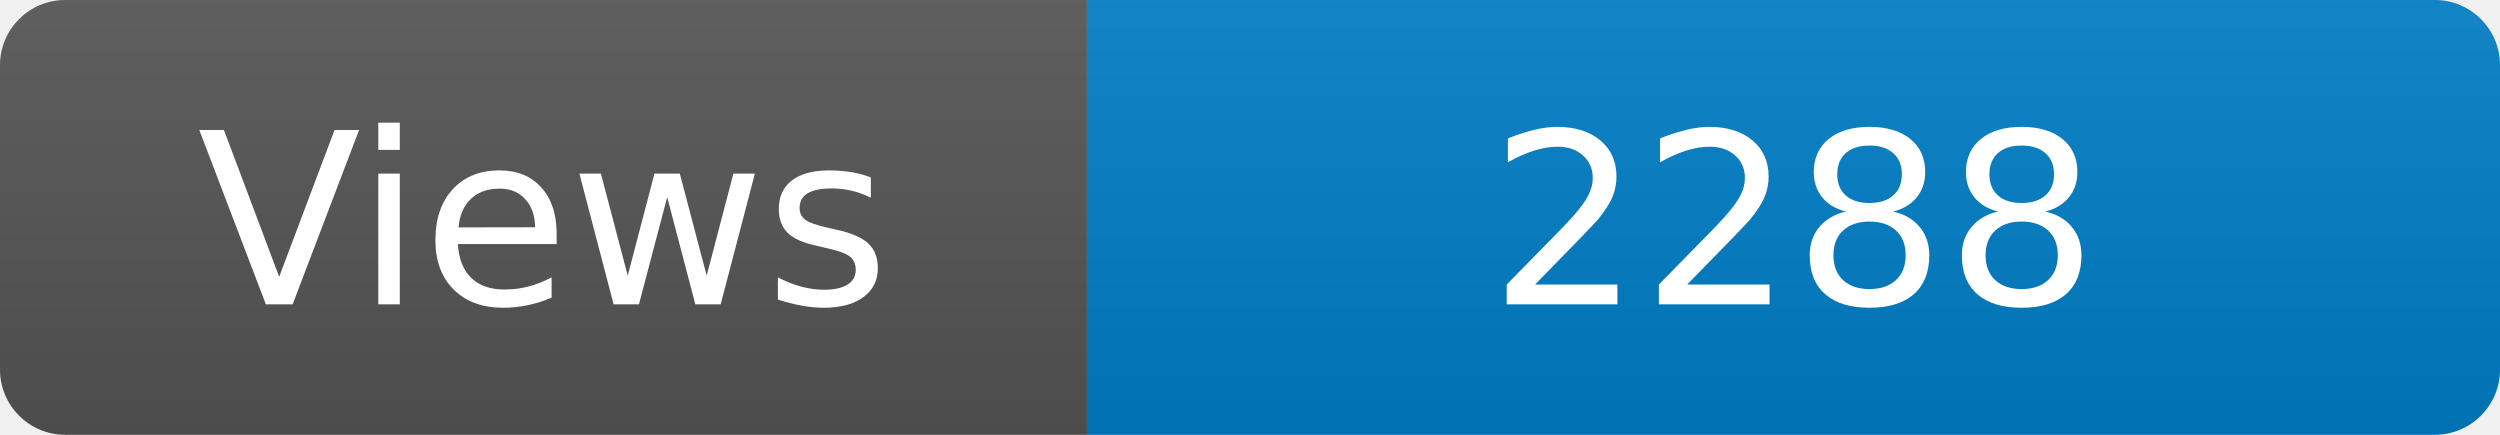
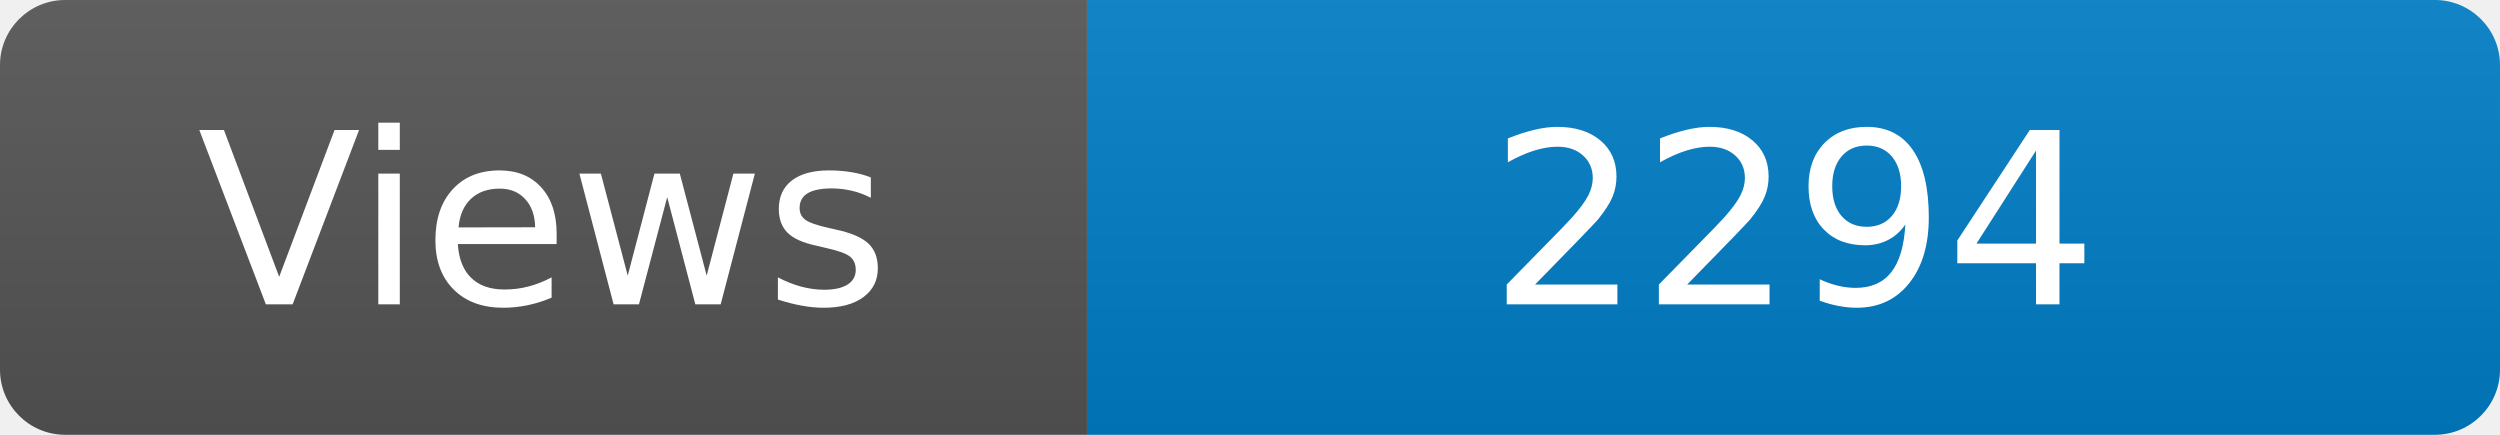
<svg xmlns="http://www.w3.org/2000/svg" width="115" height="20" role="img" aria-label="Maintained?: yes">
  <linearGradient id="s" x2="0" y2="100%">
    <stop offset="0" stop-color="#bbb" stop-opacity=".1" />
    <stop offset="1" stop-opacity=".1" />
  </linearGradient>
  <clipPath id="r">
    <rect width="115" height="20" rx="3" fill="#fff" />
  </clipPath>
  <g clip-path="url(#r)">
    <rect width="50" height="20" fill="#555" />
    <rect x="50" width="160" height="20" fill="#007ec6" />
    <rect width="115" height="20" fill="url(#s)" />
  </g>
  <g fill="#fff" text-anchor="middle" font-family="Verdana,Geneva,DejaVu Sans,sans-serif" font-size="110">
    <text x="250" y="140" transform="scale(.1)" fill="#fff">Views</text>
-     <text x="825" y="140" transform="scale(.1)" fill="#fff">2288</text>
+     <text x="825" y="140" transform="scale(.1)" fill="#fff">2294</text>
  </g>
</svg>
